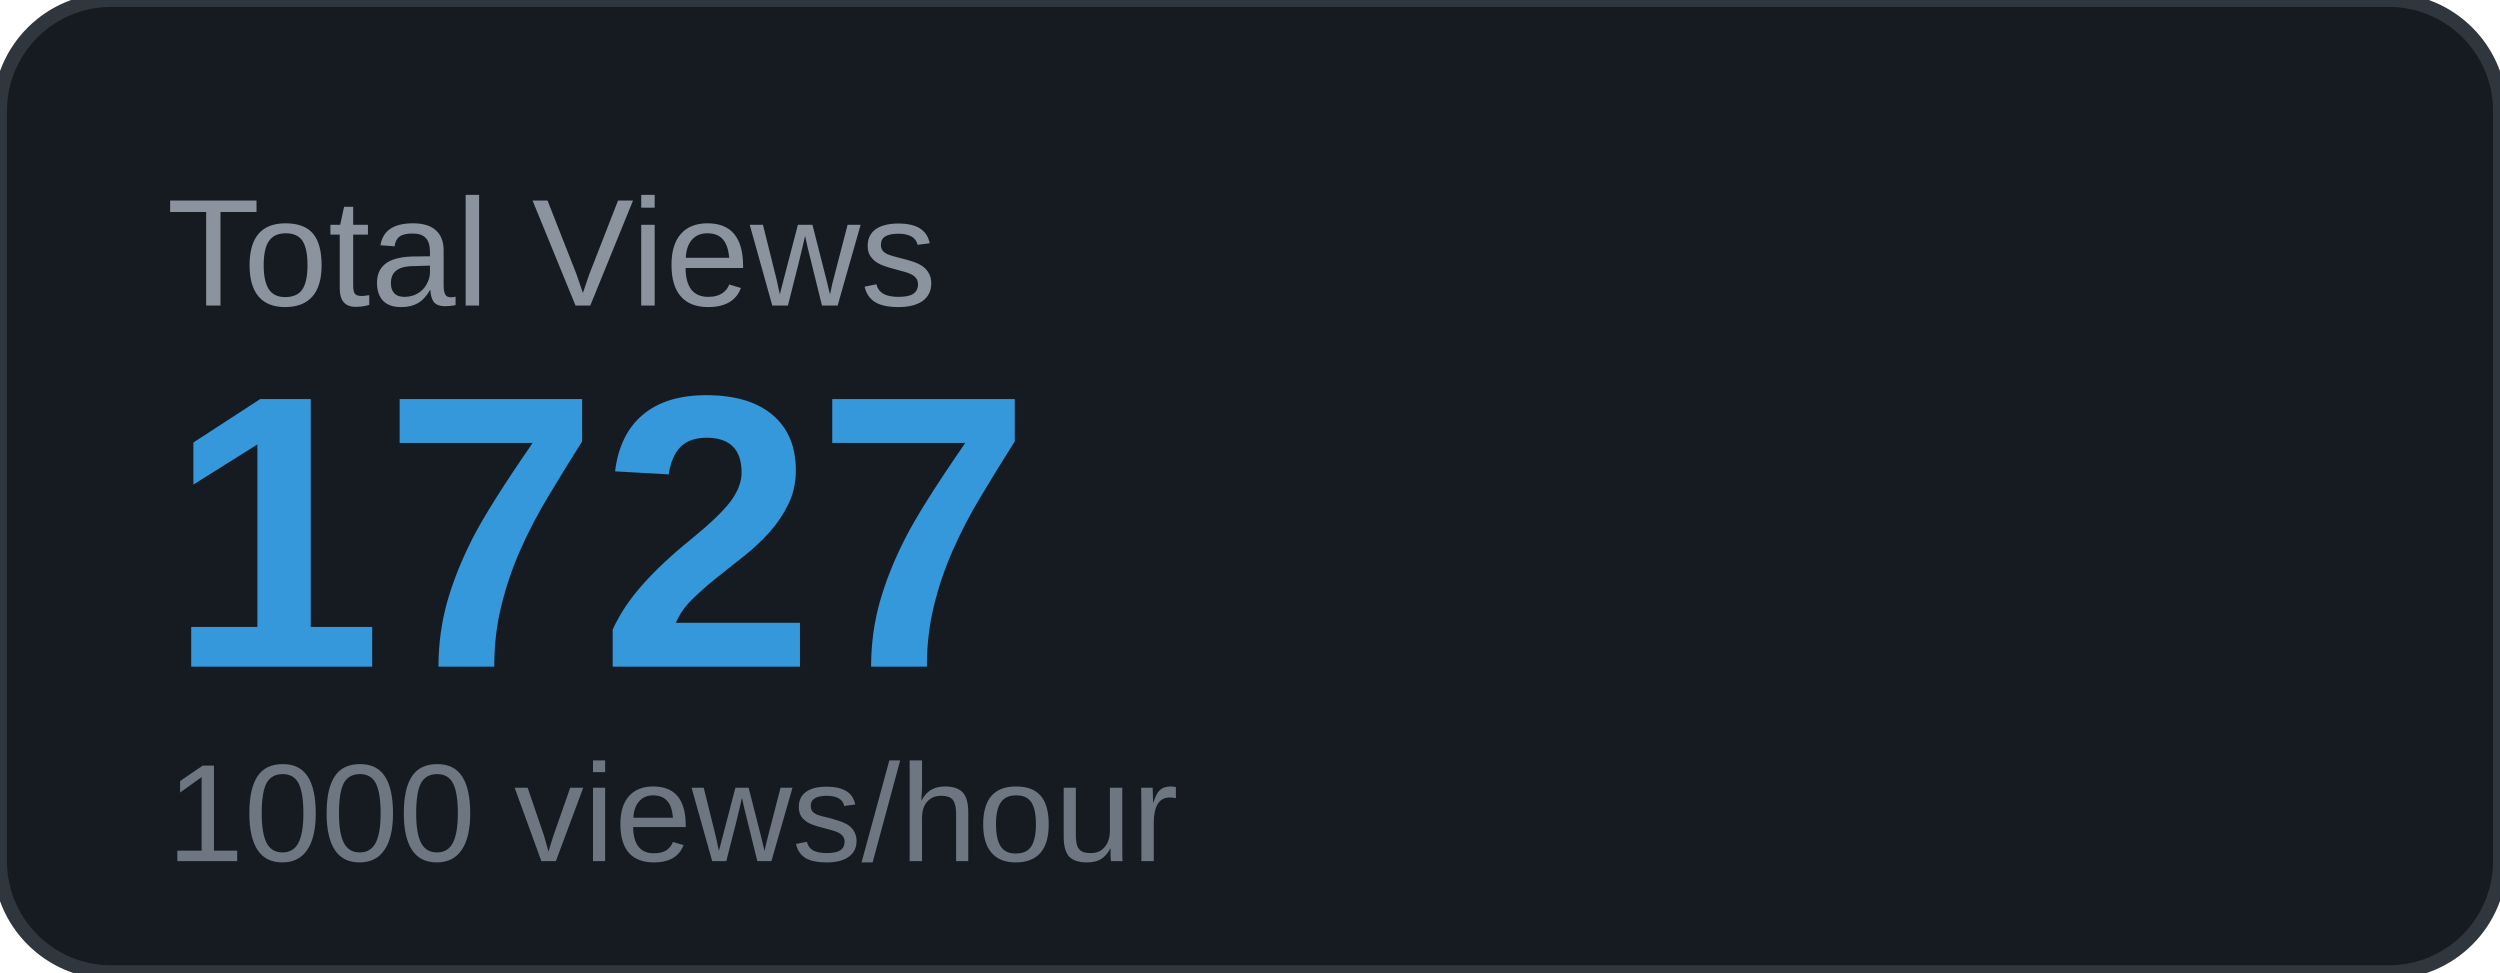
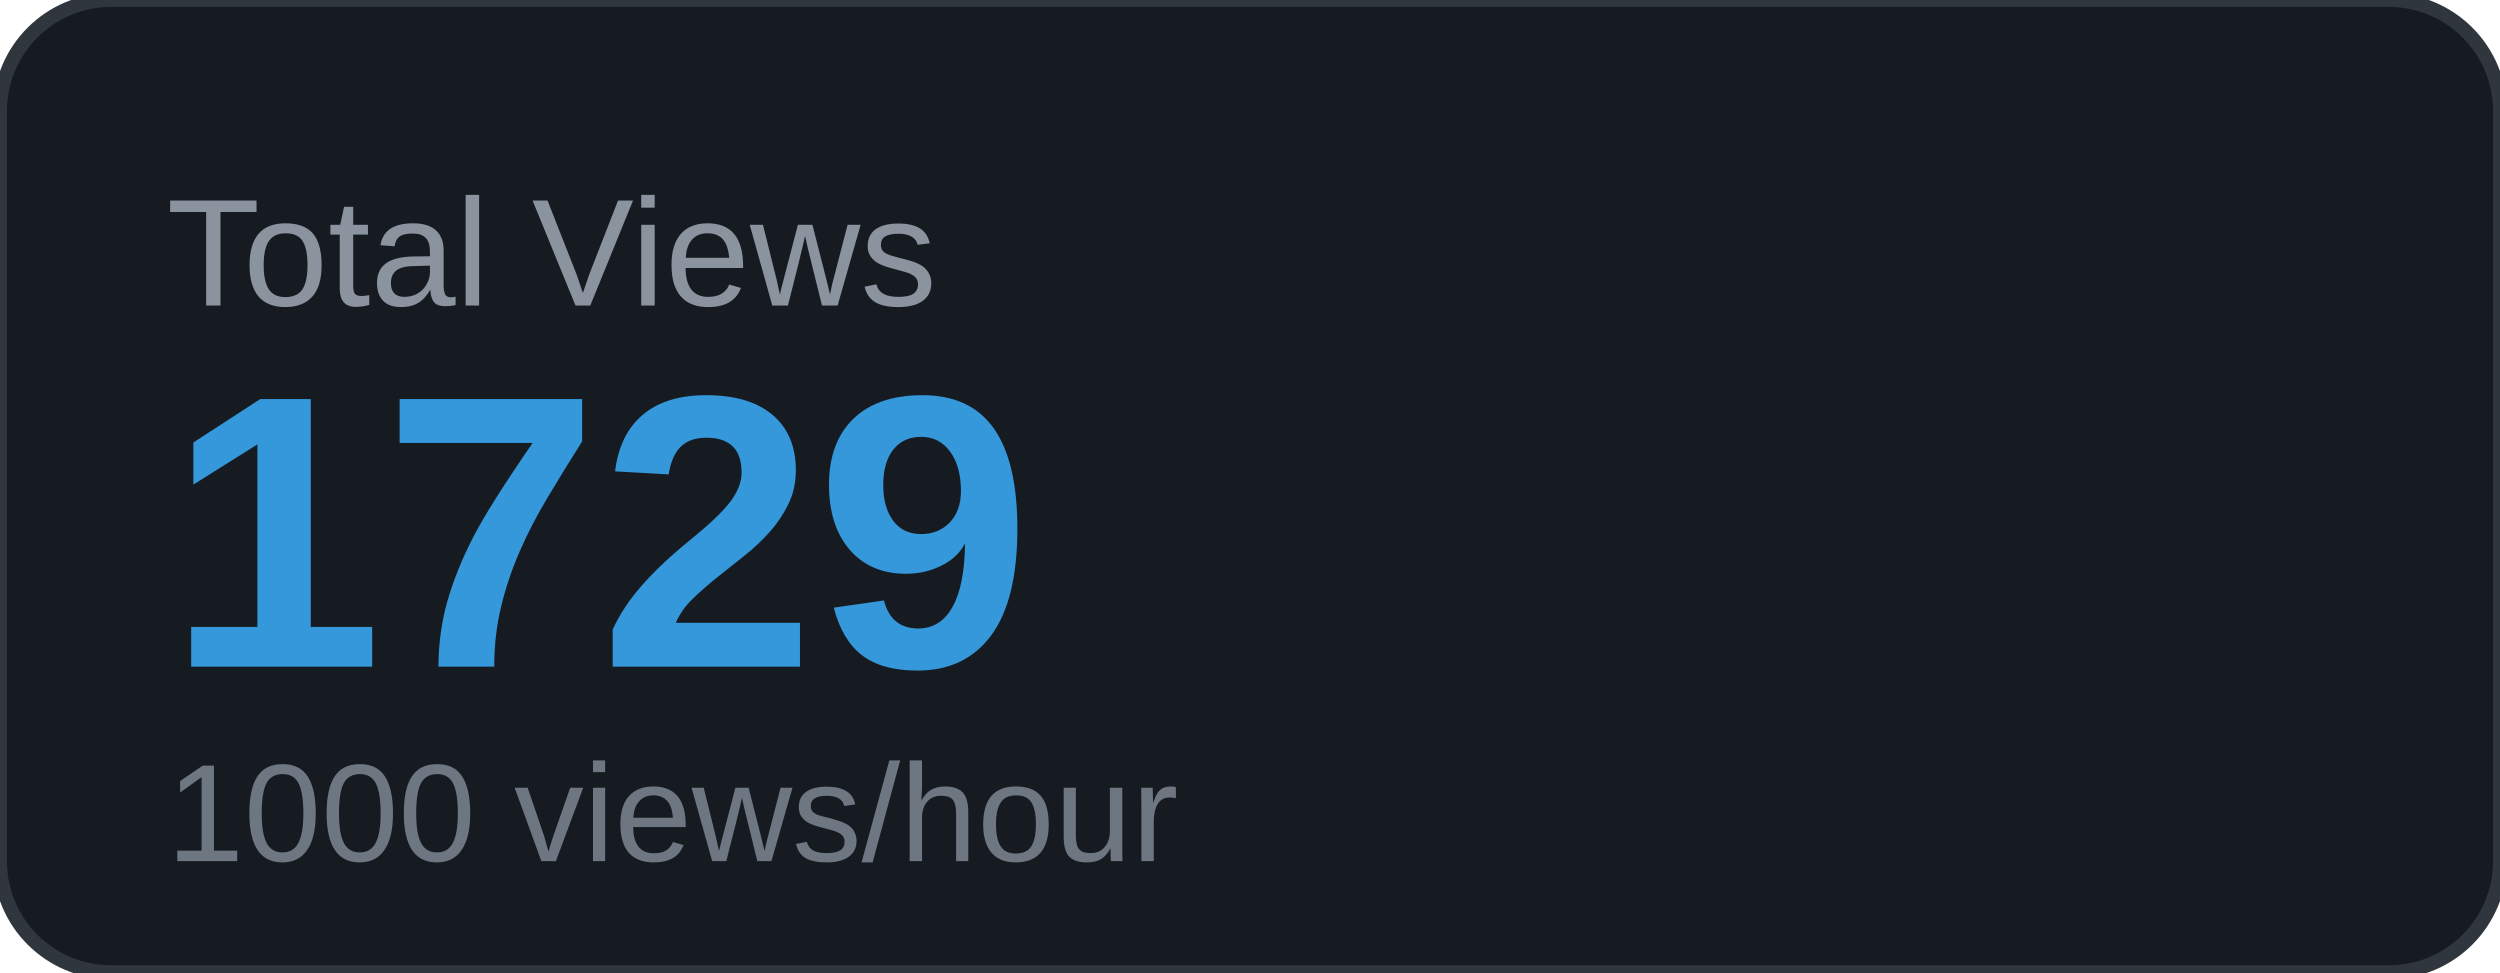
<svg xmlns="http://www.w3.org/2000/svg" width="180" height="70" viewBox="0 0 180 70">
  <rect width="180" height="70" rx="8" fill="#161b22" />
  <rect width="180" height="70" rx="8" fill="none" stroke="#30363d" stroke-width="1" />
  <text x="12" y="22" font-family="Arial, sans-serif" font-size="11" fill="#8b949e" text-transform="uppercase">Total Views</text>
-   <text x="12" y="48" font-family="Arial, sans-serif" font-size="28" font-weight="700" fill="#3498db">1727</text>
+   <text x="12" y="48" font-family="Arial, sans-serif" font-size="28" font-weight="700" fill="#3498db">1729</text>
  <text x="12" y="62" font-family="Arial, sans-serif" font-size="10" fill="#6e7681">1000 views/hour</text>
</svg>
